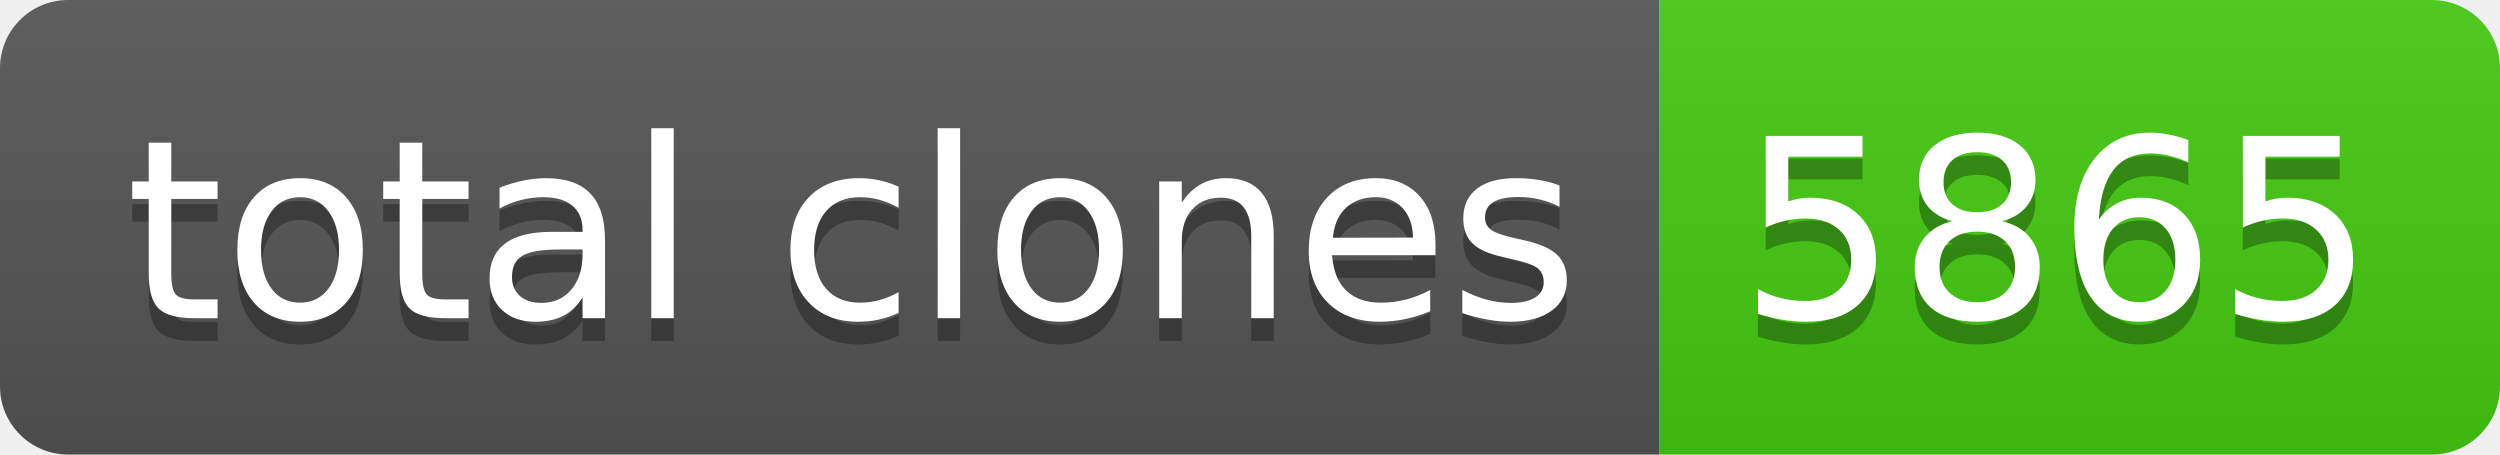
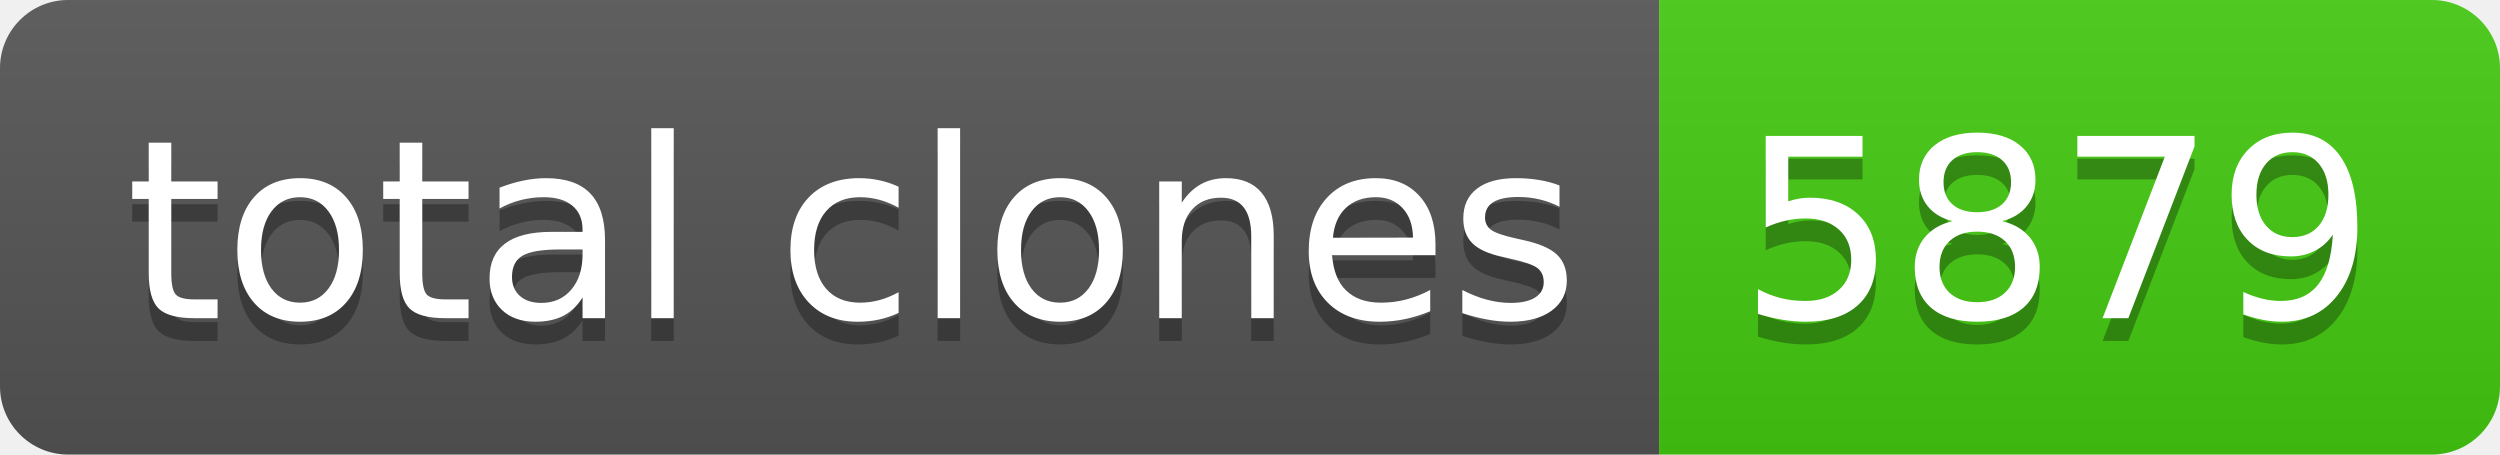
- <svg xmlns="http://www.w3.org/2000/svg" width="110" height="20" role="img" aria-label="total clones: 5865">
+ <svg xmlns="http://www.w3.org/2000/svg" width="110" height="20" role="img" aria-label="total clones: 5879">
  <linearGradient id="s" x2="0" y2="100%">
    <stop offset="0" stop-color="#bbb" stop-opacity=".1" />
    <stop offset="1" stop-opacity=".1" />
  </linearGradient>
  <clipPath id="r">
    <rect width="110" height="20" rx="3" fill="#fff" />
  </clipPath>
  <g clip-path="url(#r)">
    <rect width="73" height="20" fill="#555" />
    <rect x="73" width="37" height="20" fill="#4c1" />
    <rect width="110" height="20" fill="url(#s)" />
  </g>
  <g fill="#fff" text-anchor="middle" font-family="Verdana,Geneva,DejaVu Sans,sans-serif" text-rendering="geometricPrecision" font-size="110">
    <text aria-hidden="true" x="375" y="150" fill="#010101" fill-opacity=".3" transform="scale(.1)" textLength="630">total clones</text>
    <text x="375" y="140" transform="scale(.1)" fill="#fff" textLength="630">total clones</text>
-     <text aria-hidden="true" x="905" y="150" fill="#010101" fill-opacity=".3" transform="scale(.1)" textLength="270">5865</text>
-     <text x="905" y="140" transform="scale(.1)" fill="#fff" textLength="270">5865</text>
+     <text aria-hidden="true" x="905" y="150" fill="#010101" fill-opacity=".3" transform="scale(.1)" textLength="270">5879</text>
+     <text x="905" y="140" transform="scale(.1)" fill="#fff" textLength="270">5879</text>
  </g>
</svg>
